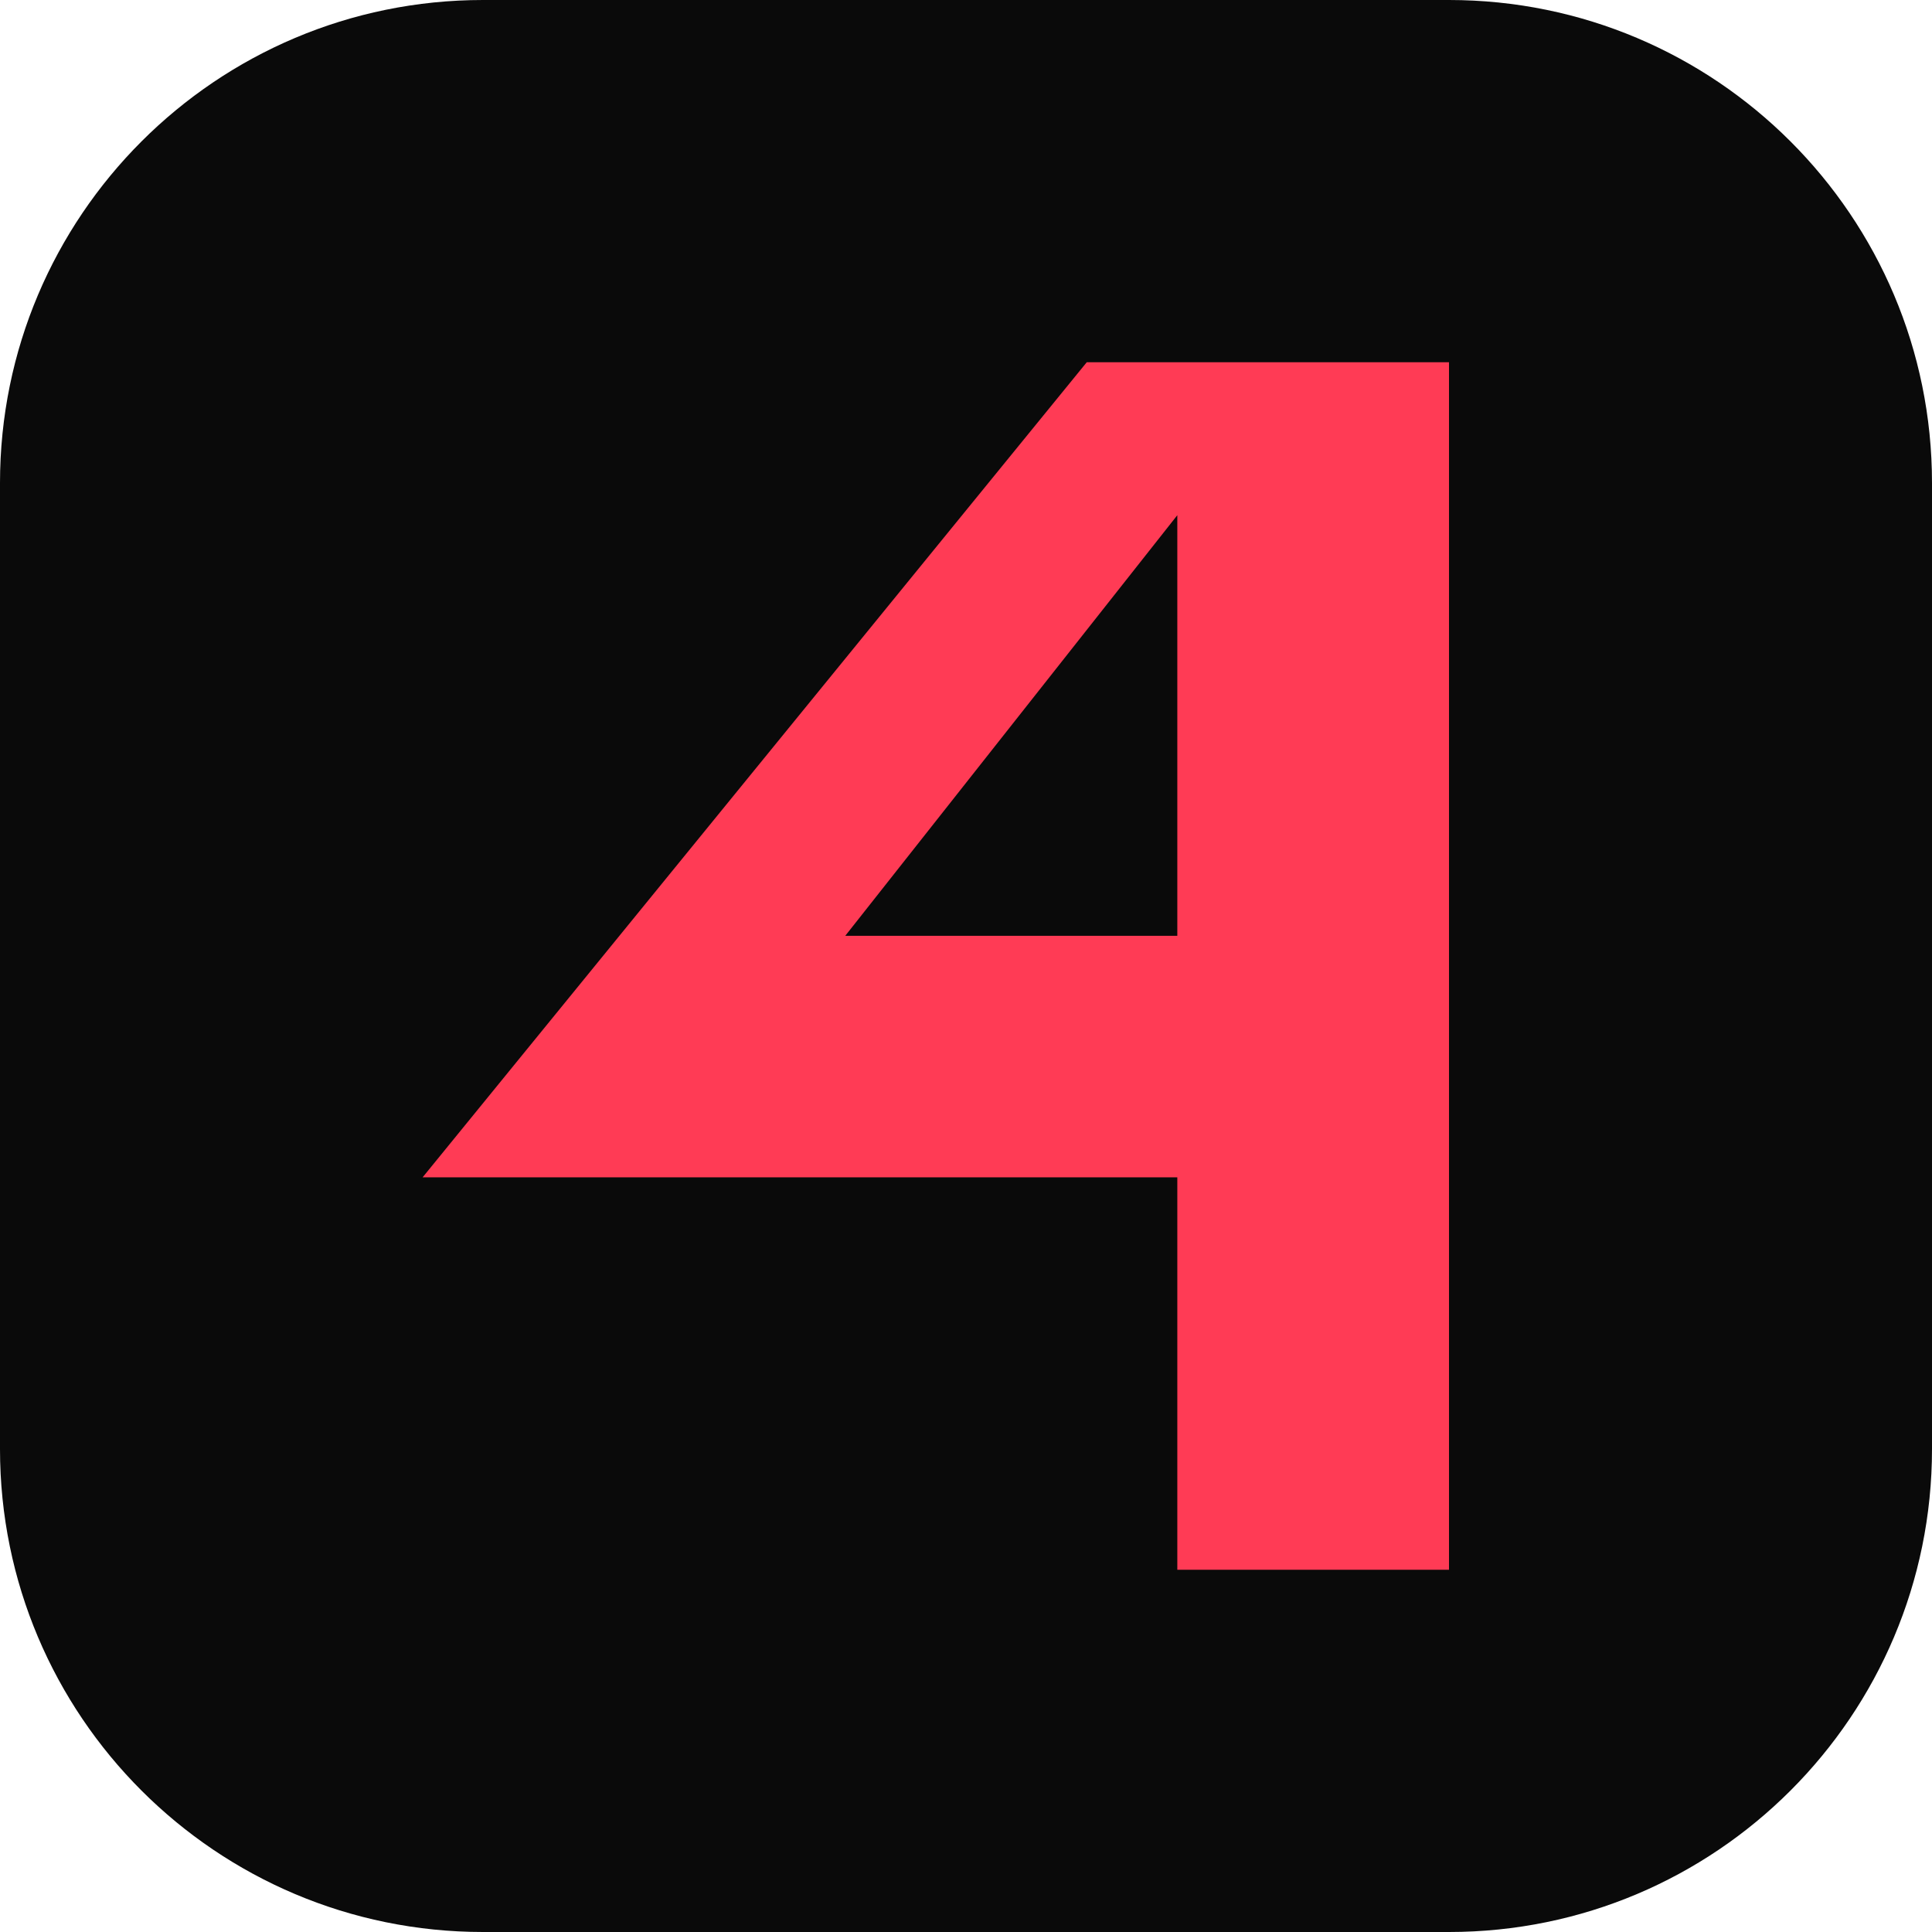
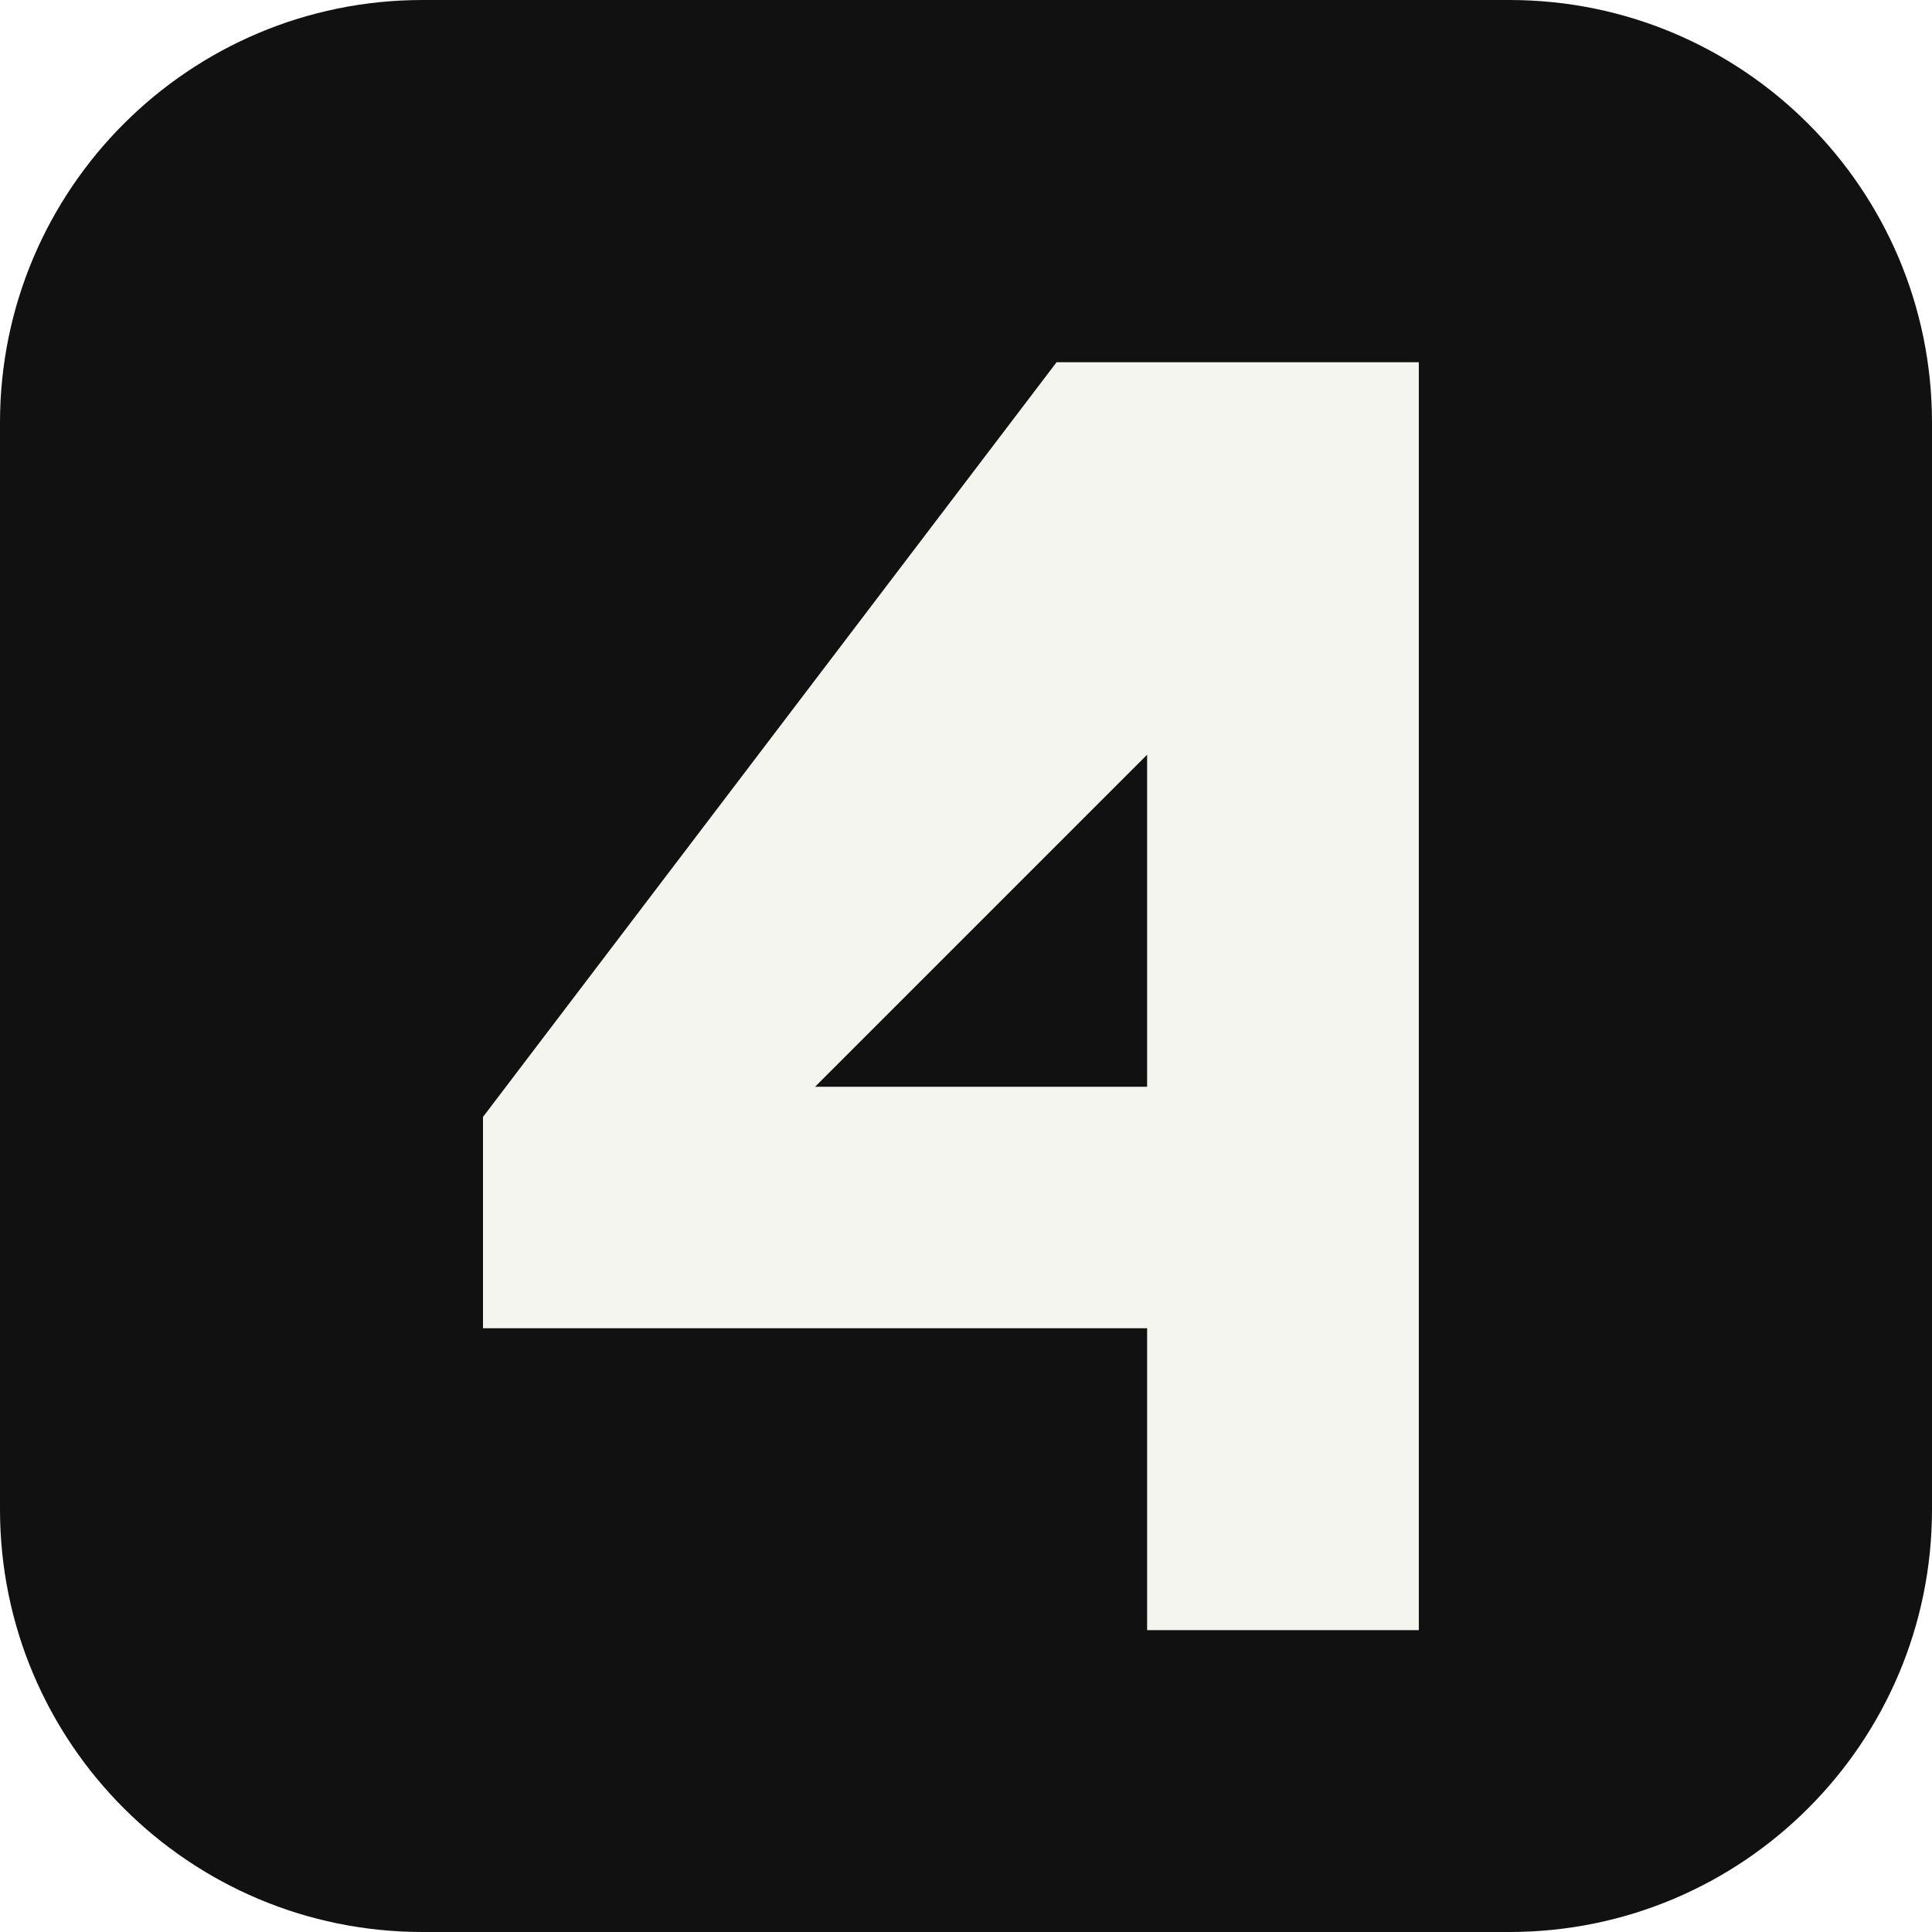
<svg xmlns="http://www.w3.org/2000/svg" viewBox="0 0 64 64">
-   <rect width="64" height="64" rx="16" fill="#0a0a0a" />
-   <path d="M36 12 14 39h25v13h9V12h-9v19H28l15-19" fill="#ff3b55" />
+   <rect width="64" height="64" rx="14" fill="#111" />
+   <path d="M35 12L16 37v7h22v10h9V12H35Zm3 13v11H27Z" fill="#f5f5f0" />
</svg>
